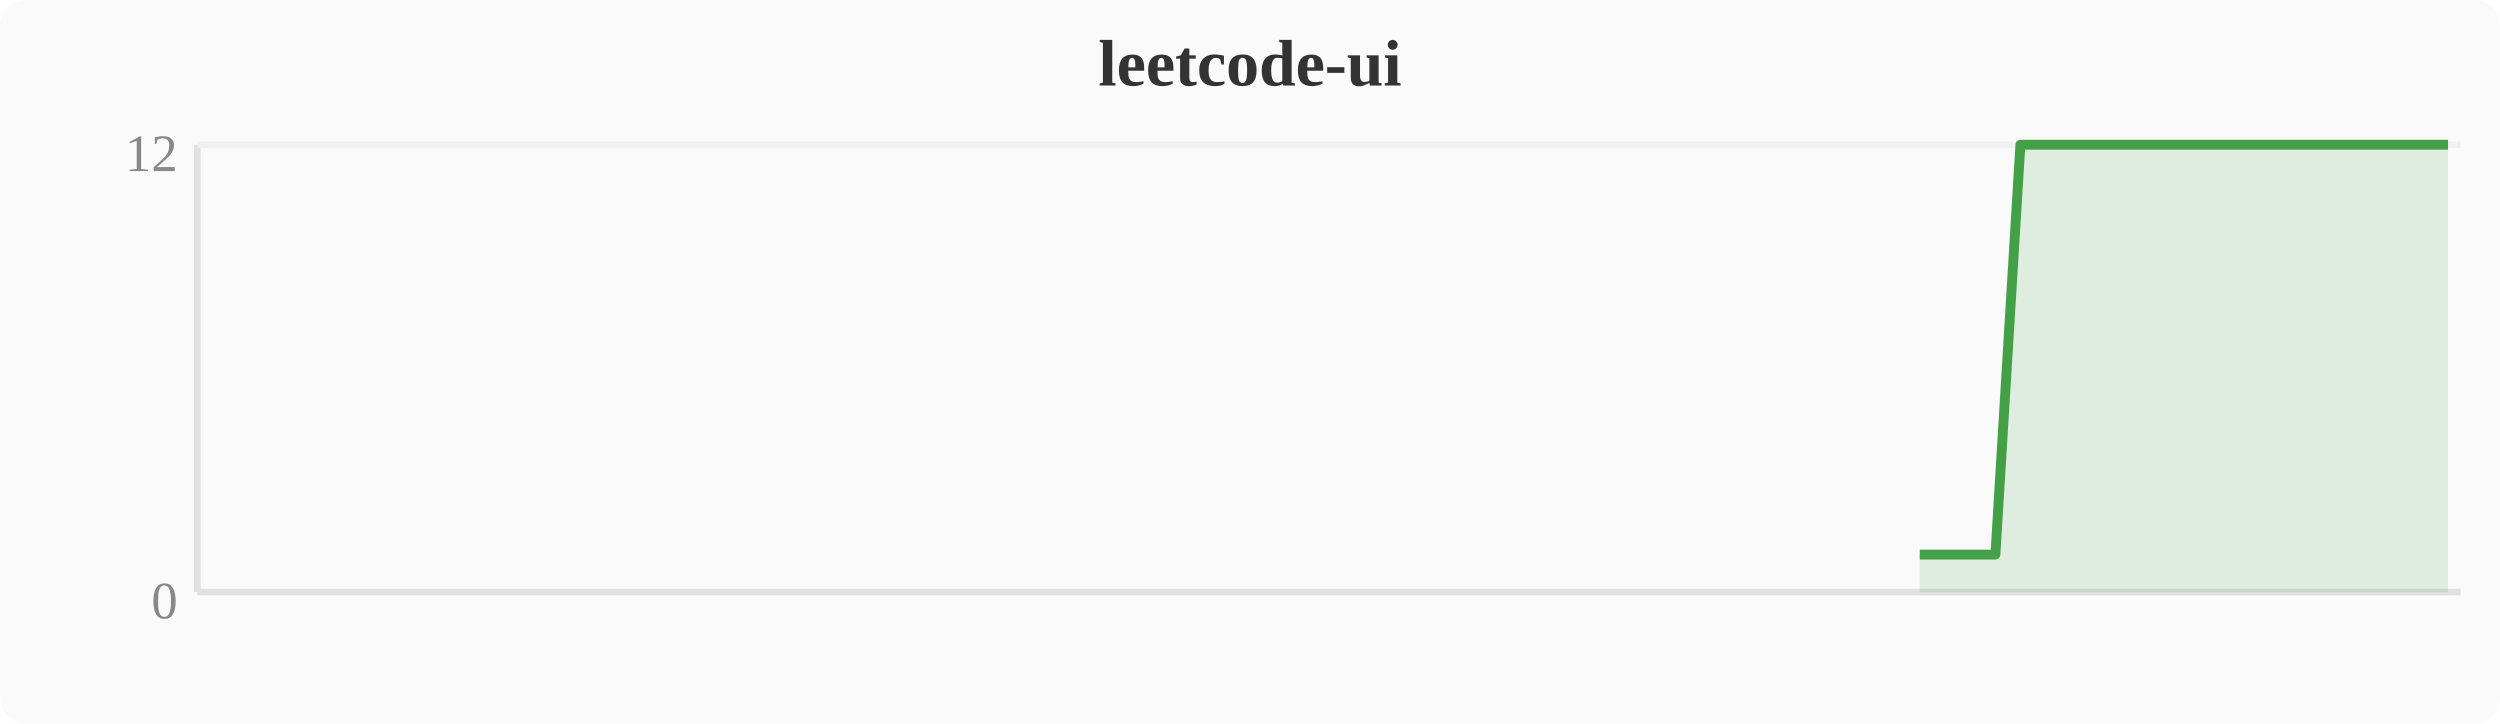
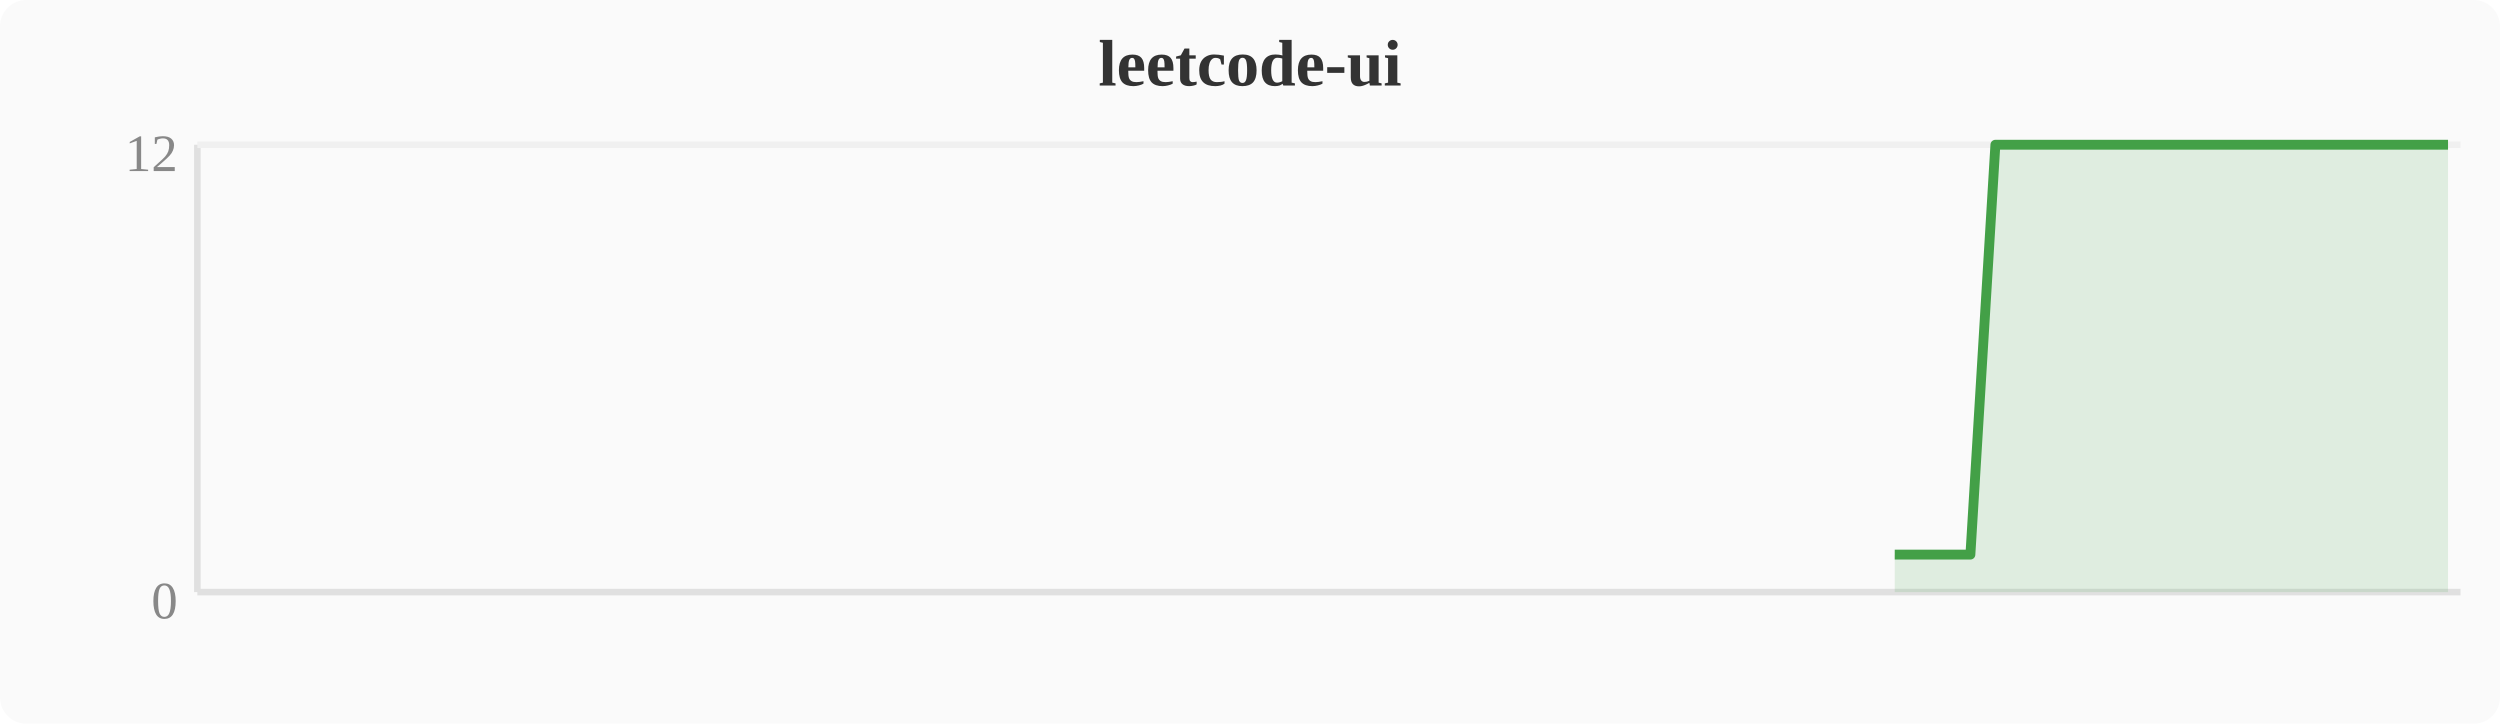
<svg xmlns="http://www.w3.org/2000/svg" width="380" height="110" viewBox="0 0 380 110">
  <rect width="380" height="110" fill="#fafafa" rx="4" />
  <text x="190" y="13" text-anchor="middle" font-size="10" font-weight="bold" fill="#333">leetcode-ui</text>
  <line x1="30" y1="22" x2="30" y2="90" stroke="#e0e0e0" stroke-width="1" />
  <line x1="30" y1="90" x2="374" y2="90" stroke="#e0e0e0" stroke-width="1" />
  <line x1="30" y1="22" x2="374" y2="22" stroke="#f0f0f0" stroke-width="1" />
  <text x="27" y="94" text-anchor="end" font-size="8" fill="#888">0</text>
  <text x="27" y="26" text-anchor="end" font-size="8" fill="#888">12</text>
-   <polygon points="291.8,84.3 295.6,84.3 299.5,84.3 303.3,84.3 307.1,22.0 310.9,22.0 314.8,22.0 318.6,22.0 322.4,22.0 326.2,22.0 330.0,22.0 333.9,22.0 337.7,22.0 341.5,22.0 345.3,22.0 349.2,22.0 353.0,22.0 356.8,22.0 360.6,22.0 364.4,22.0 368.3,22.0 372.1,22.0 372.1,90 291.8,90" fill="#43a047" opacity="0.15" />
-   <polyline points="291.8,84.3 295.6,84.3 299.5,84.3 303.3,84.3 307.1,22.0 310.9,22.0 314.8,22.0 318.6,22.0 322.4,22.0 326.2,22.0 330.0,22.0 333.9,22.0 337.7,22.0 341.5,22.0 345.3,22.0 349.2,22.0 353.0,22.0 356.8,22.0 360.6,22.0 364.4,22.0 368.3,22.0 372.1,22.0" fill="none" stroke="#43a047" stroke-width="1.5" stroke-linejoin="round" />
+   <polygon points="288.0,84.3 291.8,84.3 295.6,84.3 299.5,84.3 303.3,22.0 307.1,22.0 310.9,22.0 314.8,22.0 318.6,22.0 322.4,22.0 326.2,22.0 330.0,22.0 333.9,22.0 337.7,22.0 341.5,22.0 345.3,22.0 349.2,22.0 353.0,22.0 356.8,22.0 360.6,22.0 364.4,22.0 368.3,22.0 372.1,22.0 372.1,90 288.0,90" fill="#43a047" opacity="0.15" />
+   <polyline points="288.0,84.3 291.8,84.3 295.6,84.3 299.5,84.3 303.3,22.0 307.1,22.0 310.9,22.0 314.8,22.0 318.6,22.0 322.4,22.0 326.2,22.0 330.0,22.0 333.9,22.0 337.7,22.0 341.5,22.0 345.3,22.0 349.2,22.0 353.0,22.0 356.8,22.0 360.6,22.0 364.4,22.0 368.3,22.0 372.1,22.0" fill="none" stroke="#43a047" stroke-width="1.5" stroke-linejoin="round" />
</svg>
